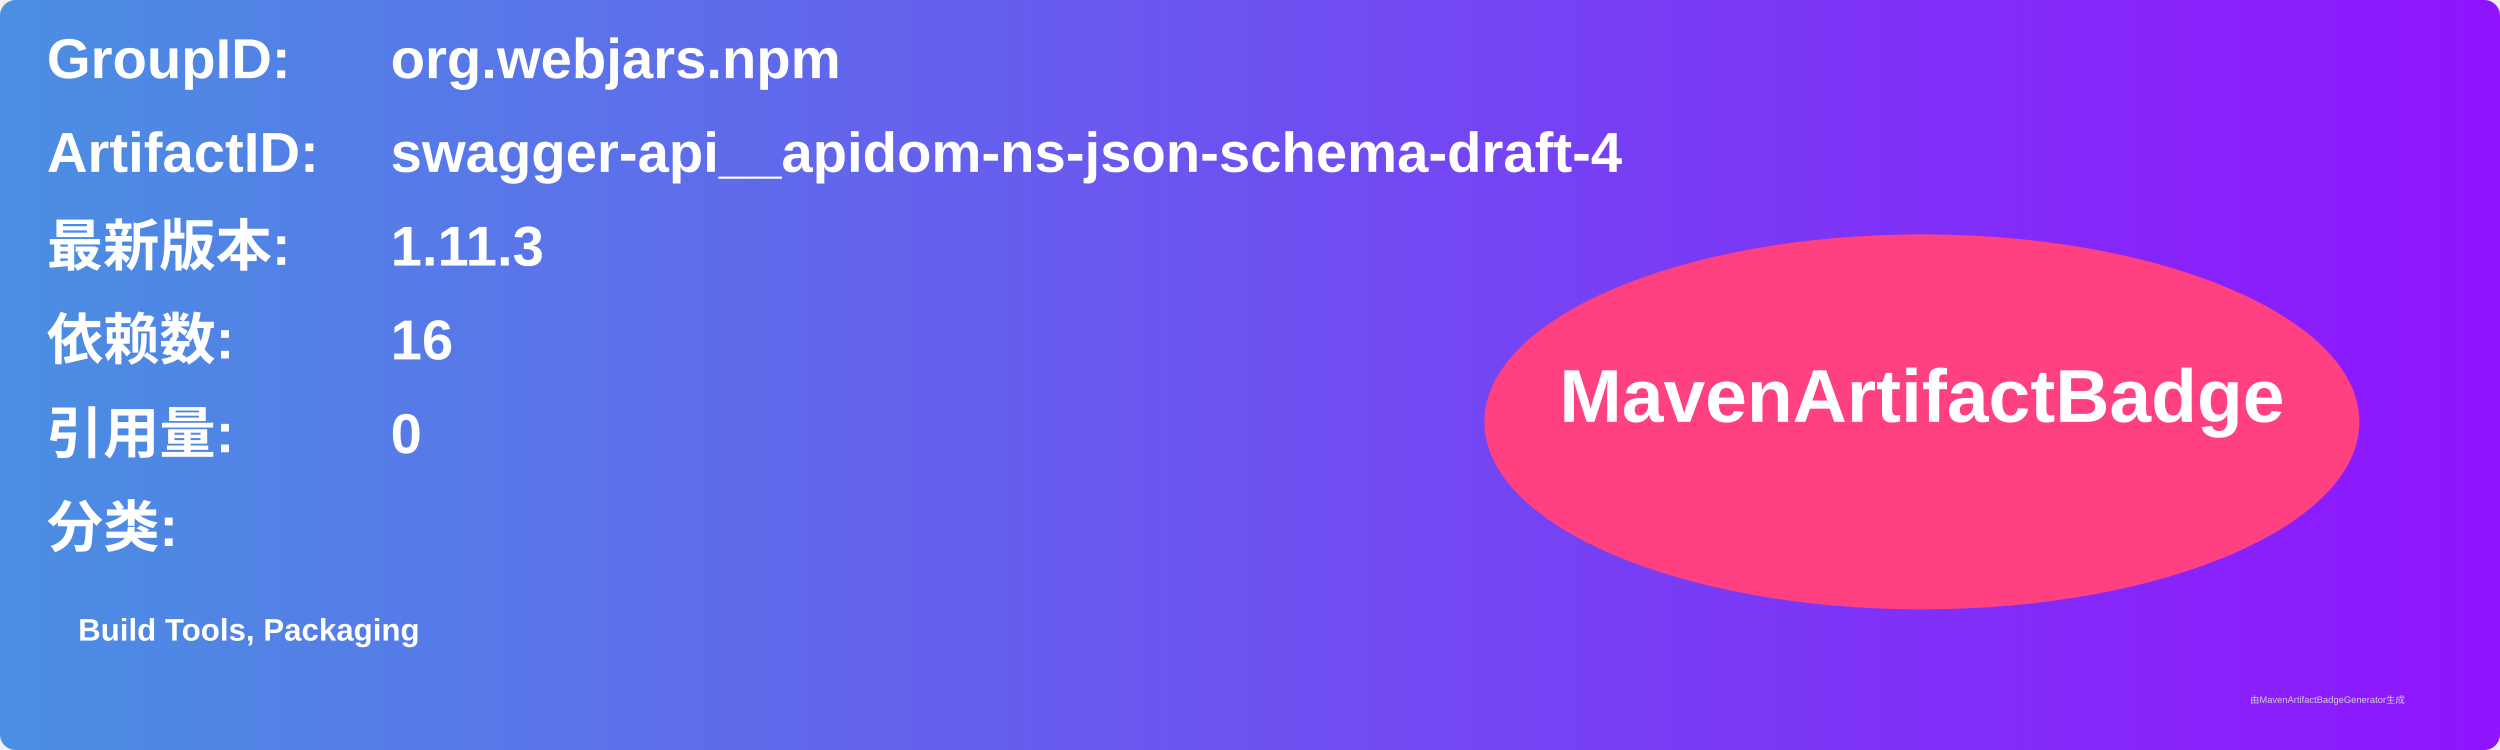
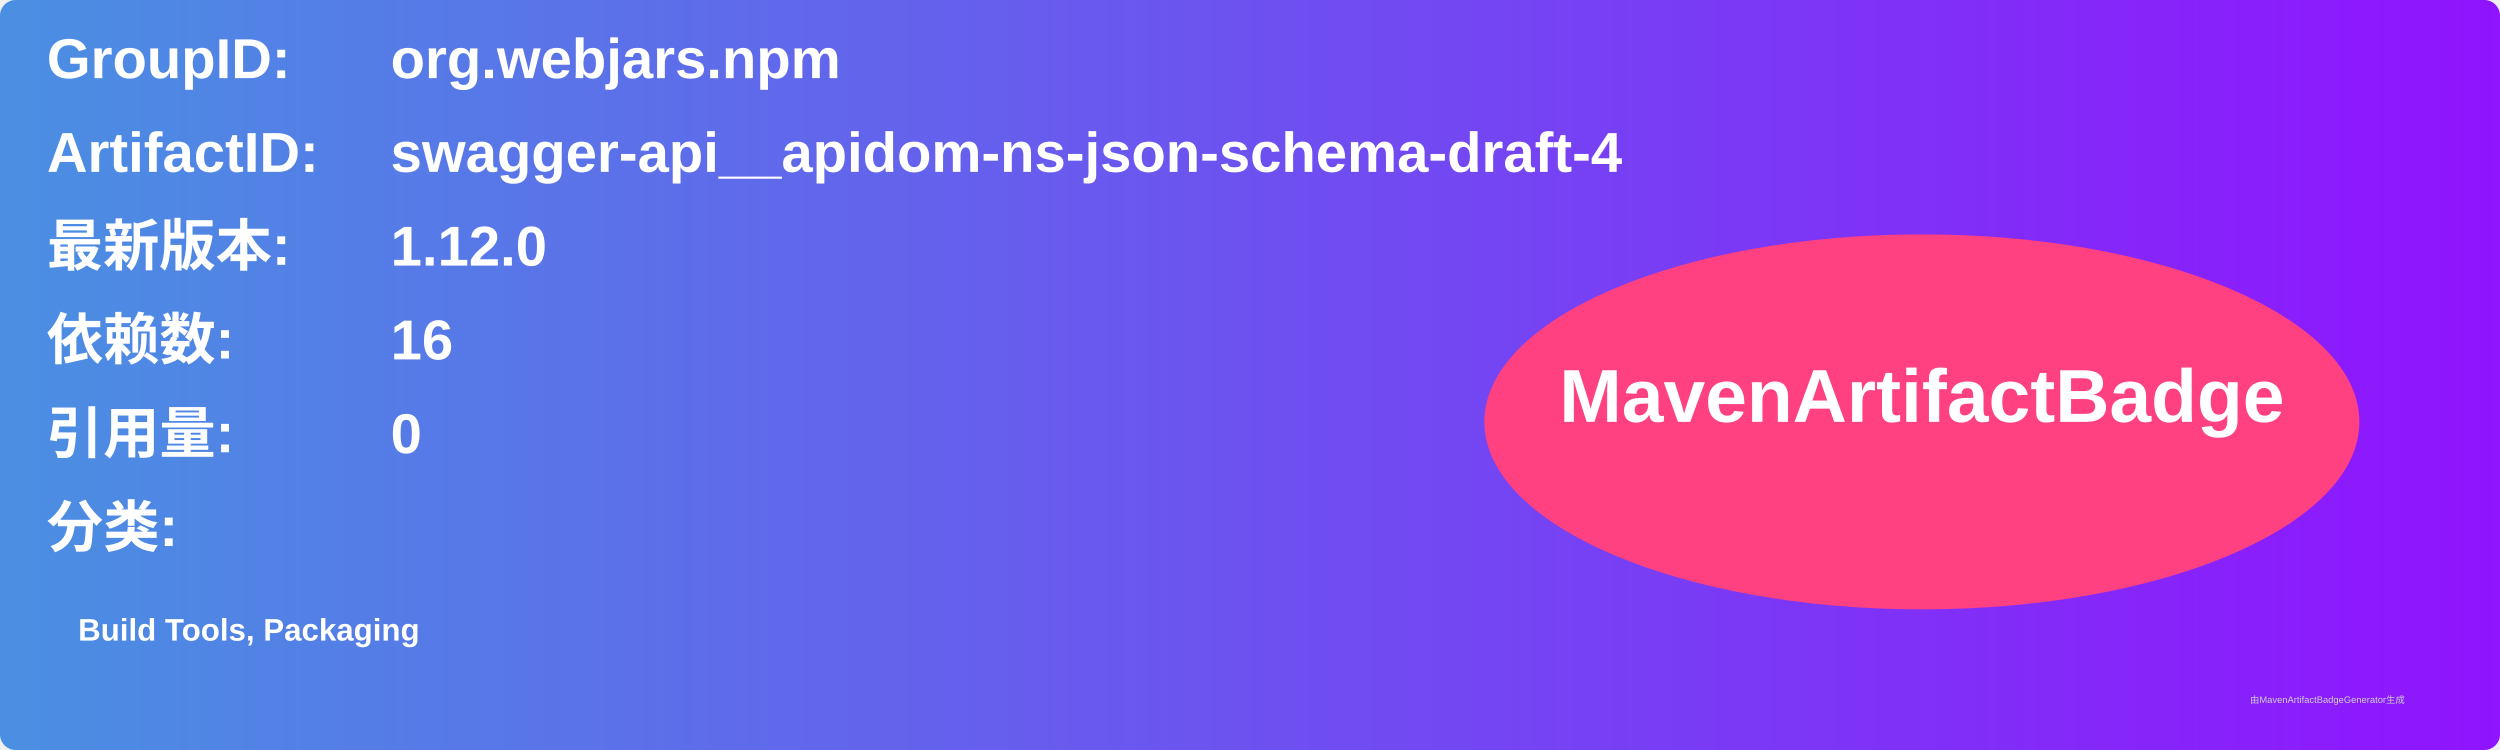
<svg xmlns="http://www.w3.org/2000/svg" width="800" height="240" viewBox="0 0 800 240">
  <linearGradient id="grad" x1="0%" y1="0%" x2="100%" y2="0%">
    <stop offset="0%" stop-color="#4a90e2" />
    <stop offset="100%" stop-color="#9013fe" />
  </linearGradient>
  <rect width="100%" height="100%" rx="5" ry="5" fill="url(#grad)" />
  <g transform="translate(15, 15)">
    <text x="0" y="10" font-family="Arial" font-size="18" fill="white" font-weight="bold" width="260">GroupID:</text>
    <text x="110" y="10" font-family="Arial" font-size="18" fill="white" font-weight="bold" width="460">org.webjars.npm</text>
    <text x="0" y="40" font-family="Arial" font-size="18" fill="white" font-weight="bold" width="260">ArtifactID:</text>
    <text x="110" y="40" font-family="Arial" font-size="18" fill="white" font-weight="bold" width="460">swagger-api__apidom-ns-json-schema-draft-4</text>
    <text x="0" y="70" font-family="Arial" font-size="18" fill="white" font-weight="bold">最新版本:</text>
    <text x="110" y="70" font-family="Arial" font-size="18" fill="white" font-weight="bold">
-       <tspan font-weight="bold">1.11.3</tspan>
+       <tspan font-weight="bold">1.12.0</tspan>
    </text>
    <text x="0" y="100" font-family="Arial" font-size="18" fill="white" font-weight="bold">依赖数: </text>
    <text x="110" y="100" font-family="Arial" font-size="18" fill="white">
      <tspan font-weight="bold">16</tspan>
    </text>
    <text x="0" y="130" font-family="Arial" font-size="18" fill="white" font-weight="bold">引用量: </text>
    <text x="110" y="130" font-family="Arial" font-size="18" fill="white">
      <tspan font-weight="bold">0</tspan>
    </text>
    <text x="0" y="160" font-family="Arial" font-size="18" fill="white" font-weight="bold">分类:</text>
    <text x="10" y="190" font-family="Arial" font-size="10" fill="white">
      <tspan font-weight="bold">Build Tools, Packaging</tspan>
    </text>
    <ellipse cx="600" cy="120" rx="140" ry="60" fill="#ff4081" />
    <text x="600" y="120" text-anchor="middle" font-family="Arial" font-size="24" fill="white" font-weight="bold">MavenArtifactBadge</text>
  </g>
  <text x="720" y="225" font-family="Arial" font-size="3" fill="#d0d0d0">由MavenArtifactBadgeGenerator生成</text>
</svg>
